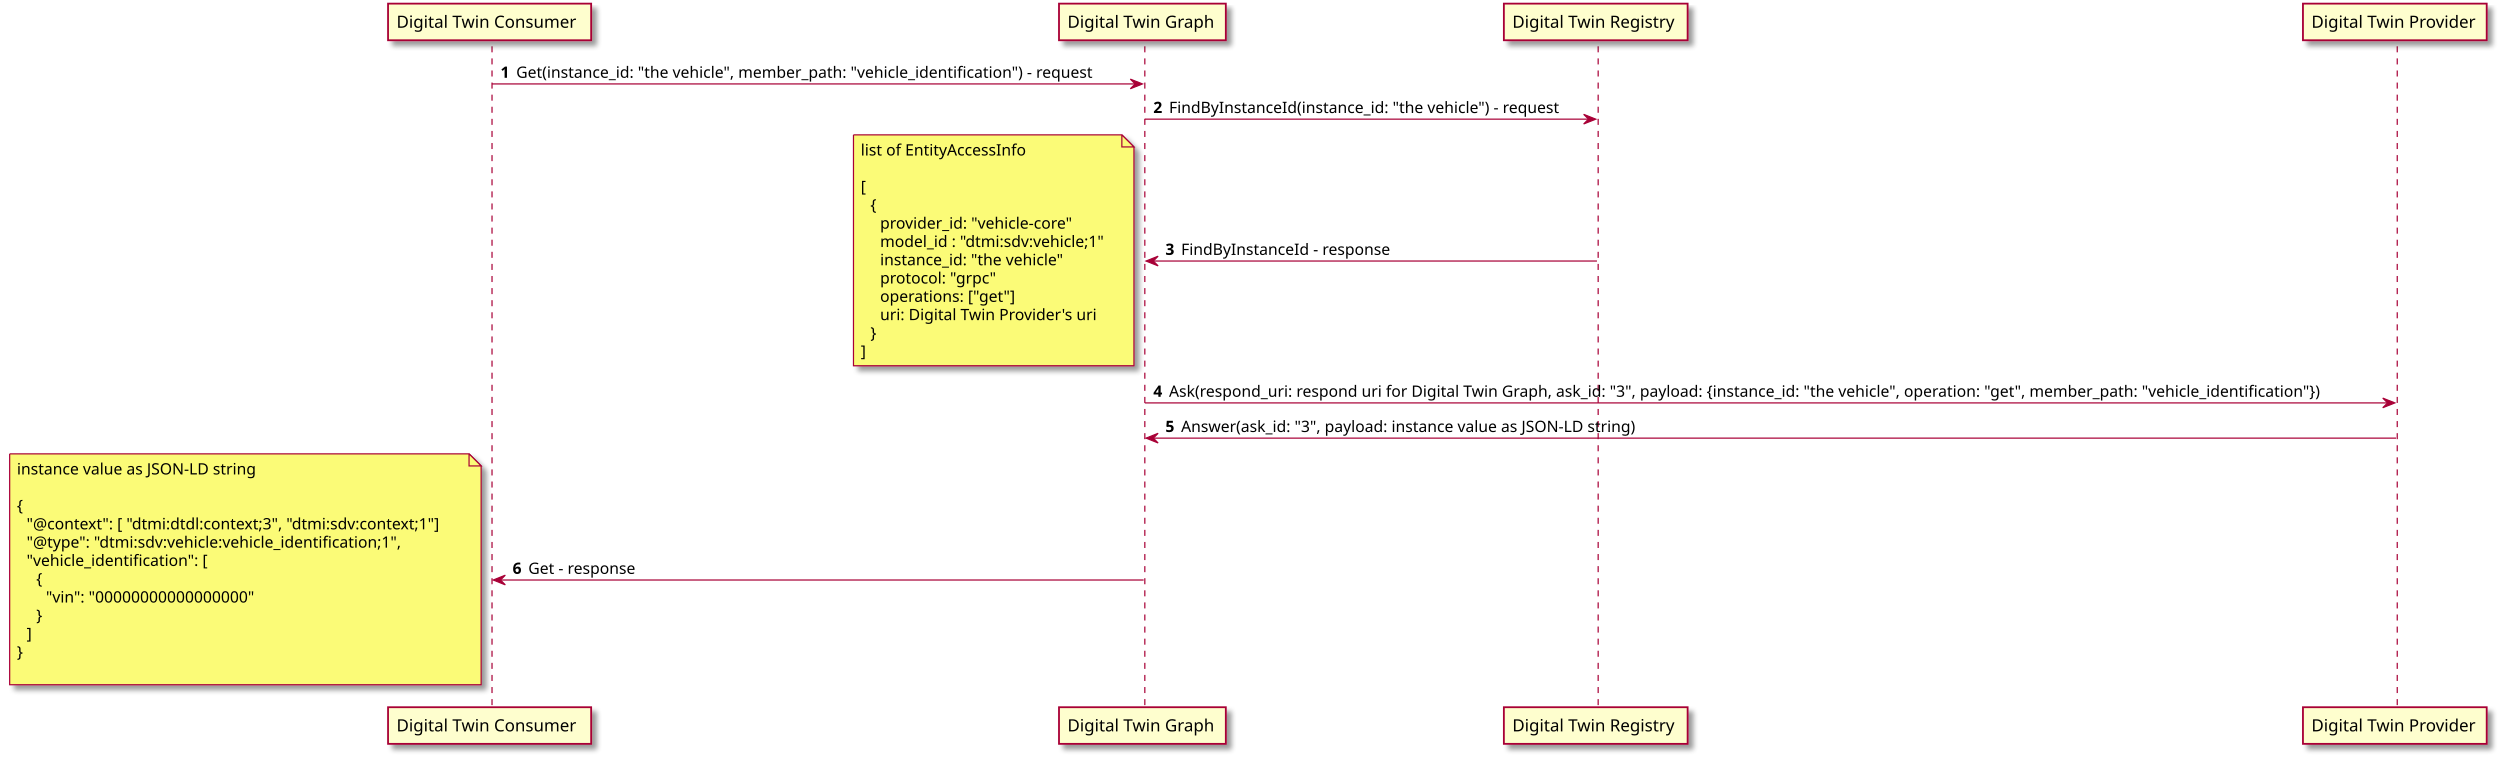
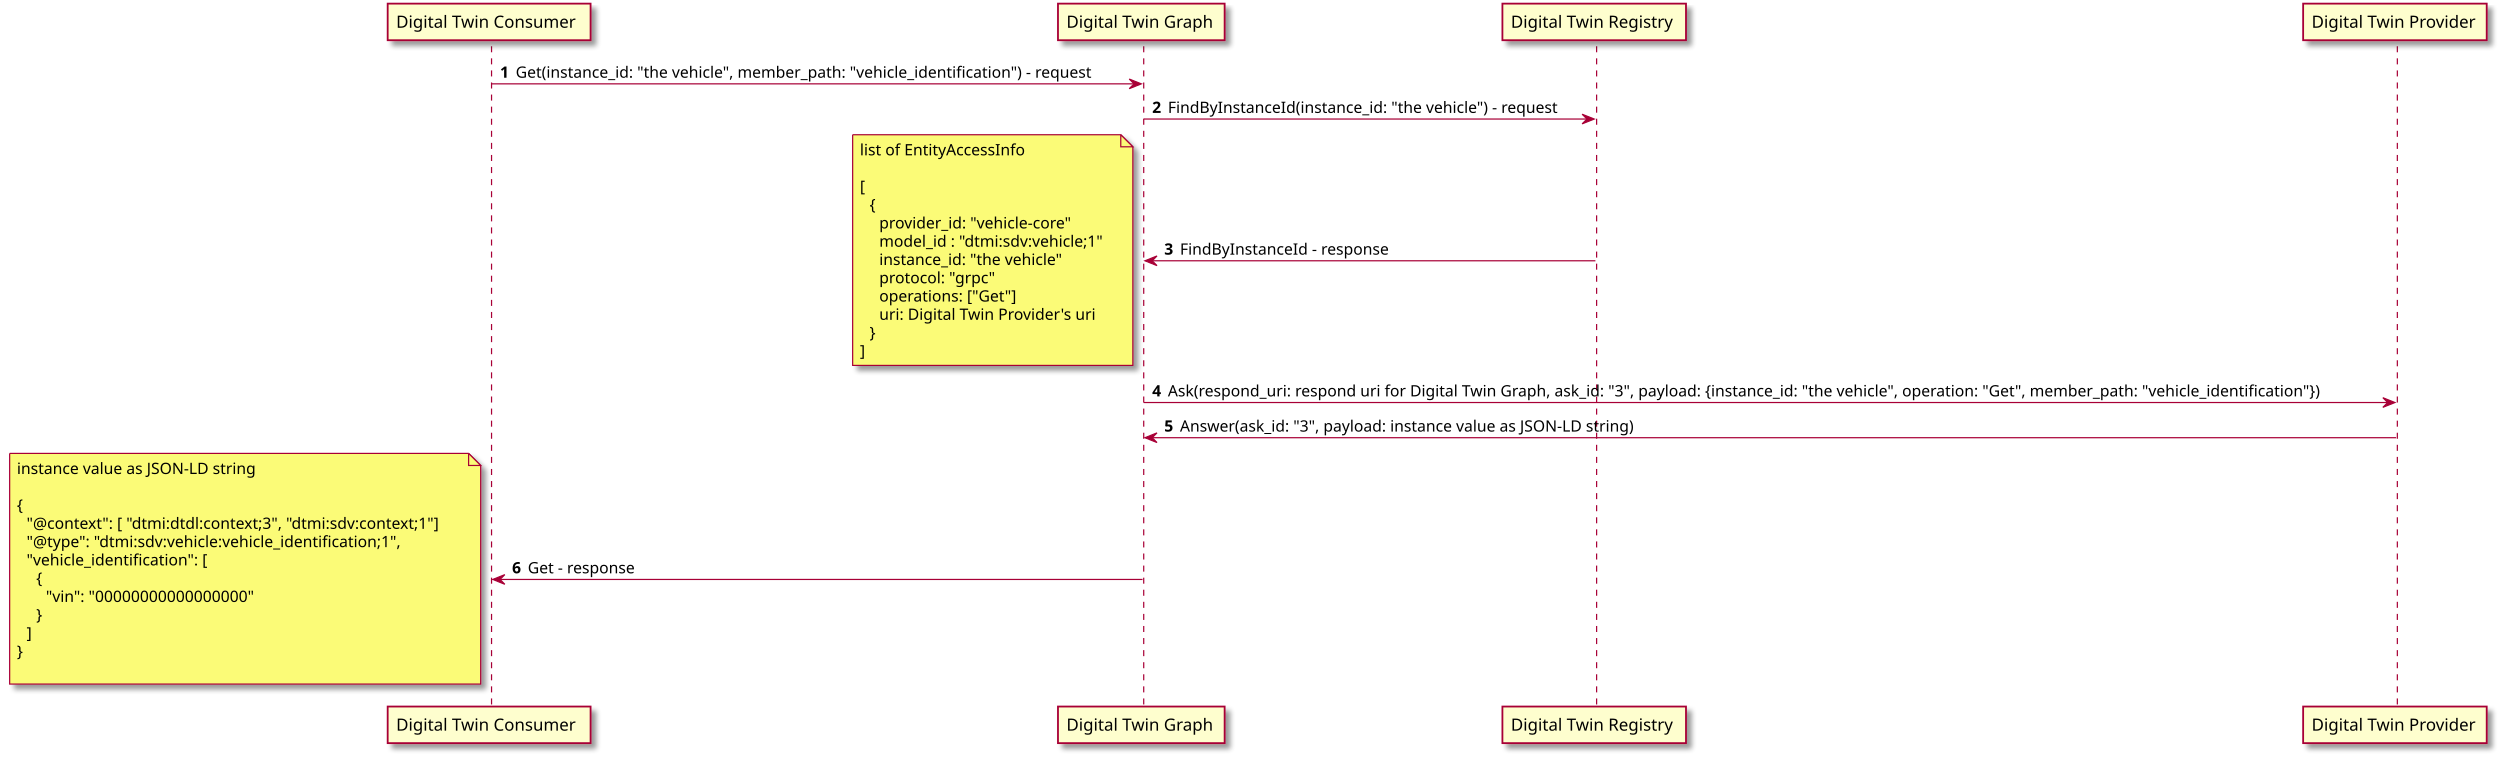
- <svg xmlns="http://www.w3.org/2000/svg" contentScriptType="application/ecmascript" contentStyleType="text/css" height="626px" preserveAspectRatio="none" style="width:2068px;height:626px;background:#FEFEFE;" version="1.1" viewBox="0 0 2068 626" width="2068px" zoomAndPan="magnify">
+ <svg xmlns="http://www.w3.org/2000/svg" contentScriptType="application/ecmascript" contentStyleType="text/css" height="626px" preserveAspectRatio="none" style="width:2070px;height:626px;background:#FEFEFE;" version="1.1" viewBox="0 0 2070 626" width="2070px" zoomAndPan="magnify">
  <defs>
-     <filter height="300%" id="f1xevx6q4v98j3" width="300%" x="-1" y="-1">
+     <filter height="300%" id="f5pr0pal8p17z" width="300%" x="-1" y="-1">
      <feGaussianBlur result="blurOut" stdDeviation="2.0" />
      <feColorMatrix in="blurOut" result="blurOut2" type="matrix" values="0 0 0 0 0 0 0 0 0 0 0 0 0 0 0 0 0 0 .4 0" />
      <feOffset dx="4.0" dy="4.0" in="blurOut2" result="blurOut3" />
      <feBlend in="SourceGraphic" in2="blurOut3" mode="normal" />
    </filter>
  </defs>
  <g>
    <line style="stroke: #A80036; stroke-width: 1.0; stroke-dasharray: 5.0,5.0;" x1="407" x2="407" y1="38.297" y2="586.016" />
    <line style="stroke: #A80036; stroke-width: 1.0; stroke-dasharray: 5.0,5.0;" x1="947" x2="947" y1="38.297" y2="586.016" />
    <line style="stroke: #A80036; stroke-width: 1.0; stroke-dasharray: 5.0,5.0;" x1="1322" x2="1322" y1="38.297" y2="586.016" />
-     <line style="stroke: #A80036; stroke-width: 1.0; stroke-dasharray: 5.0,5.0;" x1="1983" x2="1983" y1="38.297" y2="586.016" />
-     <rect fill="#FEFECE" filter="url(#f1xevx6q4v98j3)" height="30.297" style="stroke: #A80036; stroke-width: 1.5;" width="168" x="321" y="3" />
+     <line style="stroke: #A80036; stroke-width: 1.0; stroke-dasharray: 5.0,5.0;" x1="1985" x2="1985" y1="38.297" y2="586.016" />
+     <rect fill="#FEFECE" filter="url(#f5pr0pal8p17z)" height="30.297" style="stroke: #A80036; stroke-width: 1.5;" width="168" x="321" y="3" />
    <text fill="#000000" font-family="sans-serif" font-size="14" lengthAdjust="spacingAndGlyphs" textLength="154" x="328" y="22.995">Digital Twin Consumer</text>
-     <rect fill="#FEFECE" filter="url(#f1xevx6q4v98j3)" height="30.297" style="stroke: #A80036; stroke-width: 1.5;" width="168" x="321" y="585.016" />
+     <rect fill="#FEFECE" filter="url(#f5pr0pal8p17z)" height="30.297" style="stroke: #A80036; stroke-width: 1.5;" width="168" x="321" y="585.016" />
    <text fill="#000000" font-family="sans-serif" font-size="14" lengthAdjust="spacingAndGlyphs" textLength="154" x="328" y="605.011">Digital Twin Consumer</text>
-     <rect fill="#FEFECE" filter="url(#f1xevx6q4v98j3)" height="30.297" style="stroke: #A80036; stroke-width: 1.5;" width="138" x="876" y="3" />
+     <rect fill="#FEFECE" filter="url(#f5pr0pal8p17z)" height="30.297" style="stroke: #A80036; stroke-width: 1.5;" width="138" x="876" y="3" />
    <text fill="#000000" font-family="sans-serif" font-size="14" lengthAdjust="spacingAndGlyphs" textLength="124" x="883" y="22.995">Digital Twin Graph</text>
-     <rect fill="#FEFECE" filter="url(#f1xevx6q4v98j3)" height="30.297" style="stroke: #A80036; stroke-width: 1.5;" width="138" x="876" y="585.016" />
+     <rect fill="#FEFECE" filter="url(#f5pr0pal8p17z)" height="30.297" style="stroke: #A80036; stroke-width: 1.5;" width="138" x="876" y="585.016" />
    <text fill="#000000" font-family="sans-serif" font-size="14" lengthAdjust="spacingAndGlyphs" textLength="124" x="883" y="605.011">Digital Twin Graph</text>
-     <rect fill="#FEFECE" filter="url(#f1xevx6q4v98j3)" height="30.297" style="stroke: #A80036; stroke-width: 1.5;" width="152" x="1244" y="3" />
+     <rect fill="#FEFECE" filter="url(#f5pr0pal8p17z)" height="30.297" style="stroke: #A80036; stroke-width: 1.5;" width="152" x="1244" y="3" />
    <text fill="#000000" font-family="sans-serif" font-size="14" lengthAdjust="spacingAndGlyphs" textLength="138" x="1251" y="22.995">Digital Twin Registry</text>
-     <rect fill="#FEFECE" filter="url(#f1xevx6q4v98j3)" height="30.297" style="stroke: #A80036; stroke-width: 1.5;" width="152" x="1244" y="585.016" />
+     <rect fill="#FEFECE" filter="url(#f5pr0pal8p17z)" height="30.297" style="stroke: #A80036; stroke-width: 1.5;" width="152" x="1244" y="585.016" />
    <text fill="#000000" font-family="sans-serif" font-size="14" lengthAdjust="spacingAndGlyphs" textLength="138" x="1251" y="605.011">Digital Twin Registry</text>
-     <rect fill="#FEFECE" filter="url(#f1xevx6q4v98j3)" height="30.297" style="stroke: #A80036; stroke-width: 1.5;" width="152" x="1905" y="3" />
-     <text fill="#000000" font-family="sans-serif" font-size="14" lengthAdjust="spacingAndGlyphs" textLength="138" x="1912" y="22.995">Digital Twin Provider</text>
-     <rect fill="#FEFECE" filter="url(#f1xevx6q4v98j3)" height="30.297" style="stroke: #A80036; stroke-width: 1.5;" width="152" x="1905" y="585.016" />
-     <text fill="#000000" font-family="sans-serif" font-size="14" lengthAdjust="spacingAndGlyphs" textLength="138" x="1912" y="605.011">Digital Twin Provider</text>
+     <rect fill="#FEFECE" filter="url(#f5pr0pal8p17z)" height="30.297" style="stroke: #A80036; stroke-width: 1.5;" width="152" x="1907" y="3" />
+     <text fill="#000000" font-family="sans-serif" font-size="14" lengthAdjust="spacingAndGlyphs" textLength="138" x="1914" y="22.995">Digital Twin Provider</text>
+     <rect fill="#FEFECE" filter="url(#f5pr0pal8p17z)" height="30.297" style="stroke: #A80036; stroke-width: 1.5;" width="152" x="1907" y="585.016" />
+     <text fill="#000000" font-family="sans-serif" font-size="14" lengthAdjust="spacingAndGlyphs" textLength="138" x="1914" y="605.011">Digital Twin Provider</text>
    <polygon fill="#A80036" points="935,65.43,945,69.43,935,73.43,939,69.43" style="stroke: #A80036; stroke-width: 1.0;" />
    <line style="stroke: #A80036; stroke-width: 1.0;" x1="407" x2="941" y1="69.43" y2="69.43" />
    <text fill="#000000" font-family="sans-serif" font-size="13" font-weight="bold" lengthAdjust="spacingAndGlyphs" textLength="9" x="414" y="64.364">1</text>
    <text fill="#000000" font-family="sans-serif" font-size="13" lengthAdjust="spacingAndGlyphs" textLength="503" x="427" y="64.364">Get(instance_id: "the vehicle", member_path: "vehicle_identification") - request</text>
    <polygon fill="#A80036" points="1310,94.562,1320,98.562,1310,102.562,1314,98.562" style="stroke: #A80036; stroke-width: 1.0;" />
    <line style="stroke: #A80036; stroke-width: 1.0;" x1="947" x2="1316" y1="98.562" y2="98.562" />
    <text fill="#000000" font-family="sans-serif" font-size="13" font-weight="bold" lengthAdjust="spacingAndGlyphs" textLength="9" x="954" y="93.497">2</text>
    <text fill="#000000" font-family="sans-serif" font-size="13" lengthAdjust="spacingAndGlyphs" textLength="338" x="967" y="93.497">FindByInstanceId(instance_id: "the vehicle") - request</text>
    <polygon fill="#A80036" points="958,211.926,948,215.926,958,219.926,954,215.926" style="stroke: #A80036; stroke-width: 1.0;" />
    <line style="stroke: #A80036; stroke-width: 1.0;" x1="952" x2="1321" y1="215.926" y2="215.926" />
    <text fill="#000000" font-family="sans-serif" font-size="13" font-weight="bold" lengthAdjust="spacingAndGlyphs" textLength="9" x="964" y="210.86">3</text>
    <text fill="#000000" font-family="sans-serif" font-size="13" lengthAdjust="spacingAndGlyphs" textLength="179" x="977" y="210.86">FindByInstanceId - response</text>
-     <path d="M706,111.562 L706,302.562 L938,302.562 L938,121.562 L928,111.562 L706,111.562 " fill="#FBFB77" filter="url(#f1xevx6q4v98j3)" style="stroke: #A80036; stroke-width: 1.0;" />
+     <path d="M706,111.562 L706,302.562 L938,302.562 L938,121.562 L928,111.562 L706,111.562 " fill="#FBFB77" filter="url(#f5pr0pal8p17z)" style="stroke: #A80036; stroke-width: 1.0;" />
    <path d="M928,111.562 L928,121.562 L938,121.562 L928,111.562 " fill="#FBFB77" style="stroke: #A80036; stroke-width: 1.0;" />
    <text fill="#000000" font-family="sans-serif" font-size="13" lengthAdjust="spacingAndGlyphs" textLength="142" x="712" y="128.629">list of EntityAccessInfo</text>
    <text fill="#000000" font-family="sans-serif" font-size="13" lengthAdjust="spacingAndGlyphs" textLength="0" x="716" y="143.762" />
    <text fill="#000000" font-family="sans-serif" font-size="13" lengthAdjust="spacingAndGlyphs" textLength="5" x="712" y="158.895">[</text>
    <text fill="#000000" font-family="sans-serif" font-size="13" lengthAdjust="spacingAndGlyphs" textLength="8" x="720" y="174.028">{</text>
    <text fill="#000000" font-family="sans-serif" font-size="13" lengthAdjust="spacingAndGlyphs" textLength="165" x="728" y="189.161">provider_id: "vehicle-core"</text>
    <text fill="#000000" font-family="sans-serif" font-size="13" lengthAdjust="spacingAndGlyphs" textLength="195" x="728" y="204.293">model_id : "dtmi:sdv:vehicle;1"</text>
    <text fill="#000000" font-family="sans-serif" font-size="13" lengthAdjust="spacingAndGlyphs" textLength="159" x="728" y="219.426">instance_id: "the vehicle"</text>
    <text fill="#000000" font-family="sans-serif" font-size="13" lengthAdjust="spacingAndGlyphs" textLength="98" x="728" y="234.559">protocol: "grpc"</text>
-     <text fill="#000000" font-family="sans-serif" font-size="13" lengthAdjust="spacingAndGlyphs" textLength="117" x="728" y="249.692">operations: ["get"]</text>
+     <text fill="#000000" font-family="sans-serif" font-size="13" lengthAdjust="spacingAndGlyphs" textLength="119" x="728" y="249.692">operations: ["Get"]</text>
    <text fill="#000000" font-family="sans-serif" font-size="13" lengthAdjust="spacingAndGlyphs" textLength="181" x="728" y="264.825">uri: Digital Twin Provider's uri</text>
    <text fill="#000000" font-family="sans-serif" font-size="13" lengthAdjust="spacingAndGlyphs" textLength="8" x="720" y="279.957">}</text>
    <text fill="#000000" font-family="sans-serif" font-size="13" lengthAdjust="spacingAndGlyphs" textLength="5" x="712" y="295.09">]</text>
-     <polygon fill="#A80036" points="1971,329.289,1981,333.289,1971,337.289,1975,333.289" style="stroke: #A80036; stroke-width: 1.0;" />
-     <line style="stroke: #A80036; stroke-width: 1.0;" x1="947" x2="1977" y1="333.289" y2="333.289" />
+     <polygon fill="#A80036" points="1973,329.289,1983,333.289,1973,337.289,1977,333.289" style="stroke: #A80036; stroke-width: 1.0;" />
+     <line style="stroke: #A80036; stroke-width: 1.0;" x1="947" x2="1979" y1="333.289" y2="333.289" />
    <text fill="#000000" font-family="sans-serif" font-size="13" font-weight="bold" lengthAdjust="spacingAndGlyphs" textLength="9" x="954" y="328.223">4</text>
-     <text fill="#000000" font-family="sans-serif" font-size="13" lengthAdjust="spacingAndGlyphs" textLength="999" x="967" y="328.223">Ask(respond_uri: respond uri for Digital Twin Graph, ask_id: "3", payload: {instance_id: "the vehicle", operation: "get", member_path: "vehicle_identification"})</text>
+     <text fill="#000000" font-family="sans-serif" font-size="13" lengthAdjust="spacingAndGlyphs" textLength="1001" x="967" y="328.223">Ask(respond_uri: respond uri for Digital Twin Graph, ask_id: "3", payload: {instance_id: "the vehicle", operation: "Get", member_path: "vehicle_identification"})</text>
    <polygon fill="#A80036" points="958,358.422,948,362.422,958,366.422,954,362.422" style="stroke: #A80036; stroke-width: 1.0;" />
-     <line style="stroke: #A80036; stroke-width: 1.0;" x1="952" x2="1982" y1="362.422" y2="362.422" />
+     <line style="stroke: #A80036; stroke-width: 1.0;" x1="952" x2="1984" y1="362.422" y2="362.422" />
    <text fill="#000000" font-family="sans-serif" font-size="13" font-weight="bold" lengthAdjust="spacingAndGlyphs" textLength="9" x="964" y="357.356">5</text>
    <text fill="#000000" font-family="sans-serif" font-size="13" lengthAdjust="spacingAndGlyphs" textLength="397" x="977" y="357.356">Answer(ask_id: "3", payload: instance value as JSON-LD string)</text>
    <polygon fill="#A80036" points="418,475.785,408,479.785,418,483.785,414,479.785" style="stroke: #A80036; stroke-width: 1.0;" />
    <line style="stroke: #A80036; stroke-width: 1.0;" x1="412" x2="946" y1="479.785" y2="479.785" />
    <text fill="#000000" font-family="sans-serif" font-size="13" font-weight="bold" lengthAdjust="spacingAndGlyphs" textLength="9" x="424" y="474.719">6</text>
    <text fill="#000000" font-family="sans-serif" font-size="13" lengthAdjust="spacingAndGlyphs" textLength="95" x="437" y="474.719">Get - response</text>
-     <path d="M8,375.422 L8,566.422 L398,566.422 L398,385.422 L388,375.422 L8,375.422 " fill="#FBFB77" filter="url(#f1xevx6q4v98j3)" style="stroke: #A80036; stroke-width: 1.0;" />
+     <path d="M8,375.422 L8,566.422 L398,566.422 L398,385.422 L388,375.422 L8,375.422 " fill="#FBFB77" filter="url(#f5pr0pal8p17z)" style="stroke: #A80036; stroke-width: 1.0;" />
    <path d="M388,375.422 L388,385.422 L398,385.422 L388,375.422 " fill="#FBFB77" style="stroke: #A80036; stroke-width: 1.0;" />
    <text fill="#000000" font-family="sans-serif" font-size="13" lengthAdjust="spacingAndGlyphs" textLength="209" x="14" y="392.489">instance value as JSON-LD string</text>
    <text fill="#000000" font-family="sans-serif" font-size="13" lengthAdjust="spacingAndGlyphs" textLength="0" x="18" y="407.622" />
    <text fill="#000000" font-family="sans-serif" font-size="13" lengthAdjust="spacingAndGlyphs" textLength="8" x="14" y="422.754">{</text>
    <text fill="#000000" font-family="sans-serif" font-size="13" lengthAdjust="spacingAndGlyphs" textLength="361" x="22" y="437.887">"@context": [ "dtmi:dtdl:context;3", "dtmi:sdv:context;1"]</text>
    <text fill="#000000" font-family="sans-serif" font-size="13" lengthAdjust="spacingAndGlyphs" textLength="324" x="22" y="453.02">"@type": "dtmi:sdv:vehicle:vehicle_identification;1",</text>
    <text fill="#000000" font-family="sans-serif" font-size="13" lengthAdjust="spacingAndGlyphs" textLength="155" x="22" y="468.153">"vehicle_identification": [</text>
    <text fill="#000000" font-family="sans-serif" font-size="13" lengthAdjust="spacingAndGlyphs" textLength="8" x="30" y="483.286">{</text>
    <text fill="#000000" font-family="sans-serif" font-size="13" lengthAdjust="spacingAndGlyphs" textLength="182" x="38" y="498.418">"vin": "00000000000000000"</text>
    <text fill="#000000" font-family="sans-serif" font-size="13" lengthAdjust="spacingAndGlyphs" textLength="8" x="30" y="513.551">}</text>
    <text fill="#000000" font-family="sans-serif" font-size="13" lengthAdjust="spacingAndGlyphs" textLength="5" x="22" y="528.684">]</text>
    <text fill="#000000" font-family="sans-serif" font-size="13" lengthAdjust="spacingAndGlyphs" textLength="8" x="14" y="543.817">}</text>
    <text fill="#000000" font-family="sans-serif" font-size="13" lengthAdjust="spacingAndGlyphs" textLength="0" x="18" y="558.95" />
  </g>
</svg>
